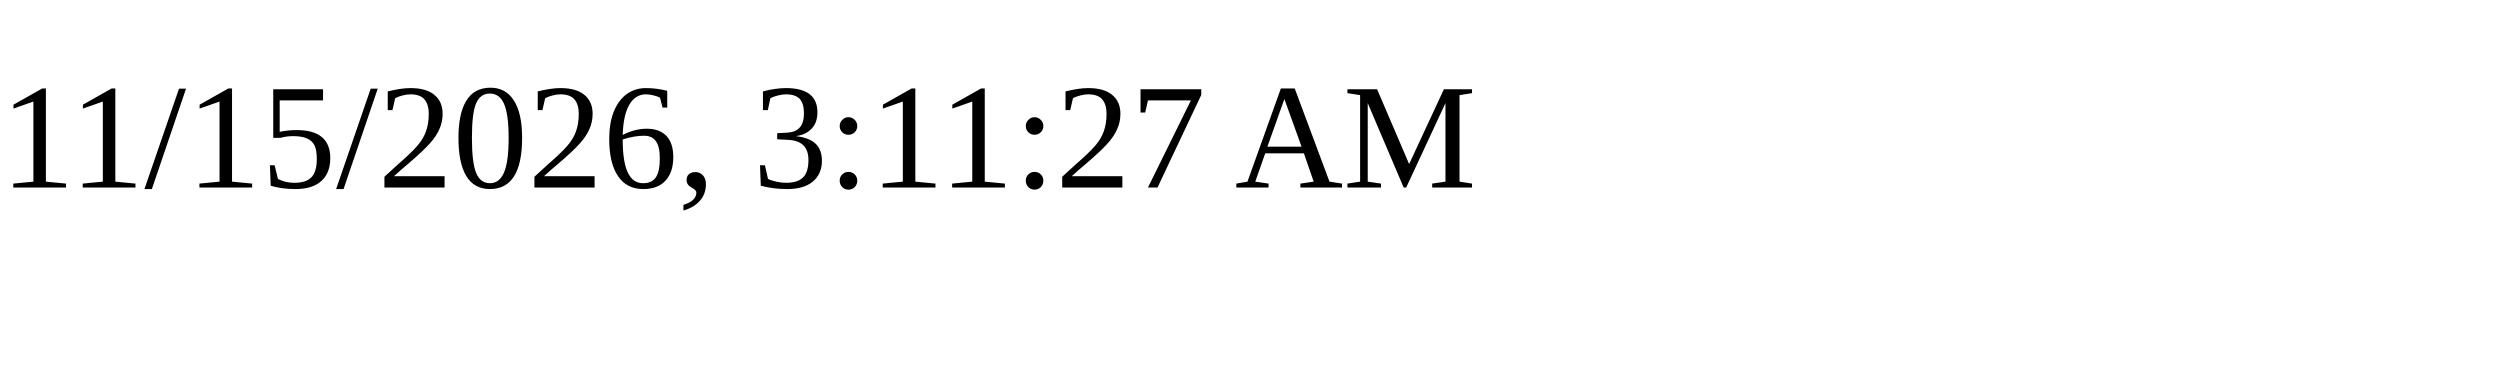
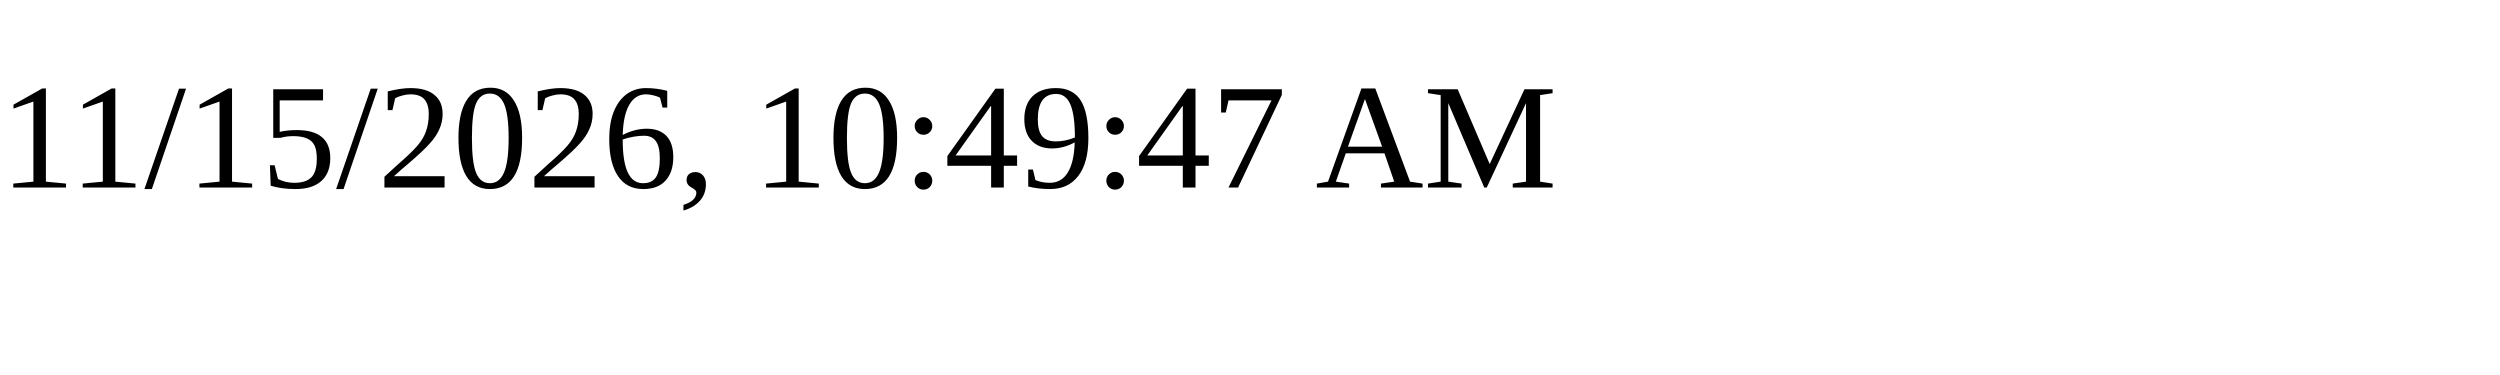
<svg xmlns="http://www.w3.org/2000/svg" height="30" width="200">
-   <text x="0" y="15">11/15/2026, 3:11:27 AM</text>
+   <text x="0" y="15">11/15/2026, 10:49:47 AM</text>
</svg>
